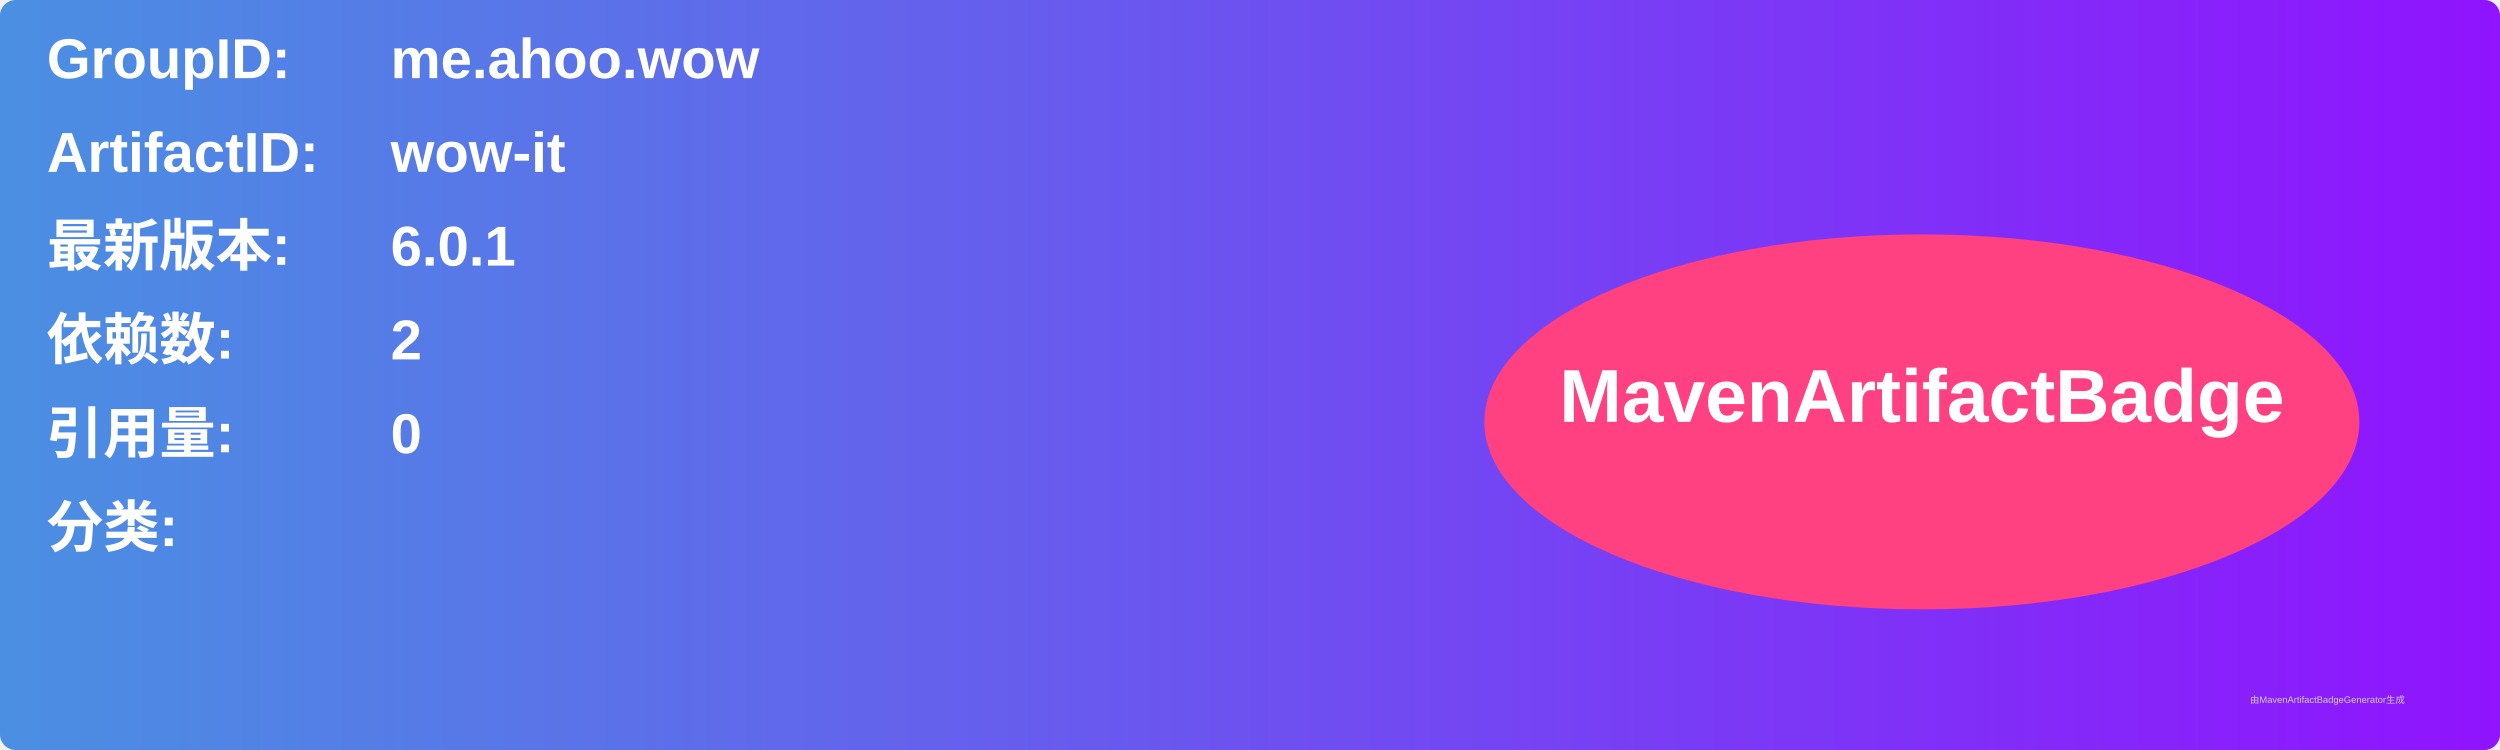
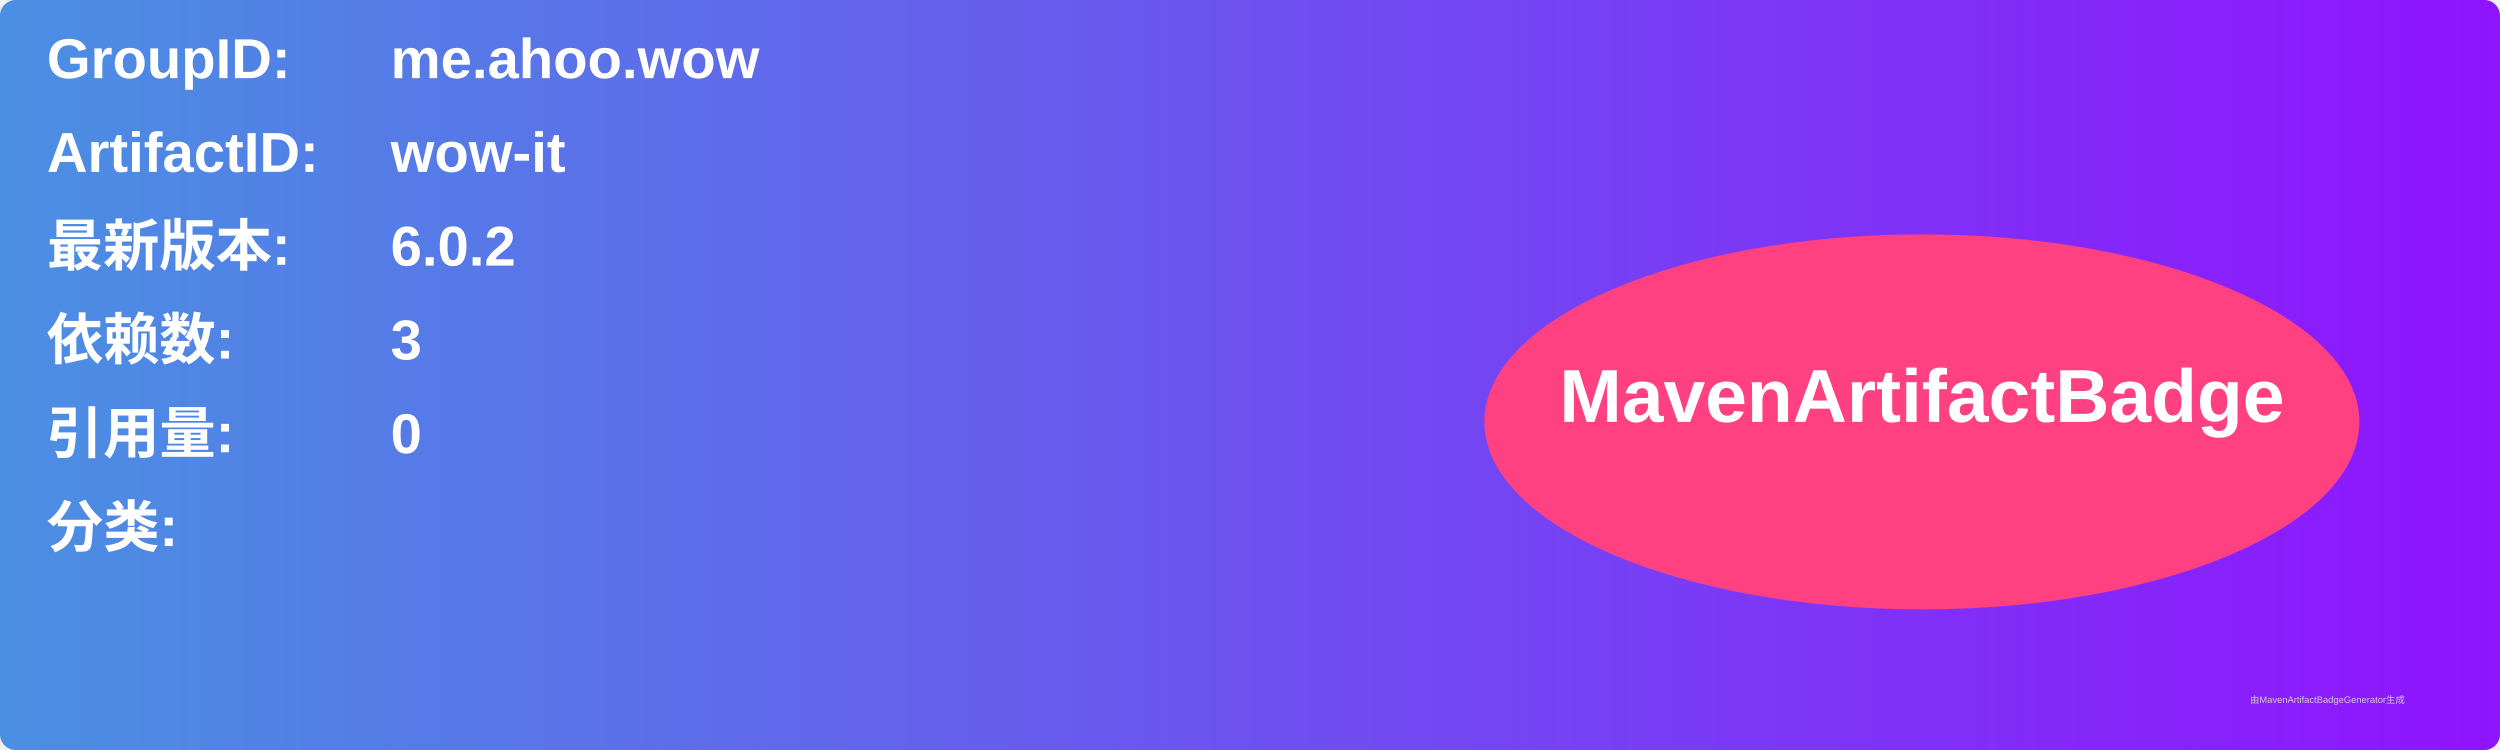
<svg xmlns="http://www.w3.org/2000/svg" width="800" height="240" viewBox="0 0 800 240">
  <linearGradient id="grad" x1="0%" y1="0%" x2="100%" y2="0%">
    <stop offset="0%" stop-color="#4a90e2" />
    <stop offset="100%" stop-color="#9013fe" />
  </linearGradient>
  <rect width="100%" height="100%" rx="5" ry="5" fill="url(#grad)" />
  <g transform="translate(15, 15)">
    <text x="0" y="10" font-family="Arial" font-size="18" fill="white" font-weight="bold" width="260">GroupID:</text>
    <text x="110" y="10" font-family="Arial" font-size="18" fill="white" font-weight="bold" width="460">me.ahoo.wow</text>
    <text x="0" y="40" font-family="Arial" font-size="18" fill="white" font-weight="bold" width="260">ArtifactID:</text>
    <text x="110" y="40" font-family="Arial" font-size="18" fill="white" font-weight="bold" width="460">wow-it</text>
    <text x="0" y="70" font-family="Arial" font-size="18" fill="white" font-weight="bold">最新版本:</text>
    <text x="110" y="70" font-family="Arial" font-size="18" fill="white" font-weight="bold">
-       <tspan font-weight="bold">6.0.1</tspan>
+       <tspan font-weight="bold">6.0.2</tspan>
    </text>
    <text x="0" y="100" font-family="Arial" font-size="18" fill="white" font-weight="bold">依赖数: </text>
    <text x="110" y="100" font-family="Arial" font-size="18" fill="white">
-       <tspan font-weight="bold">2</tspan>
+       <tspan font-weight="bold">3</tspan>
    </text>
    <text x="0" y="130" font-family="Arial" font-size="18" fill="white" font-weight="bold">引用量: </text>
    <text x="110" y="130" font-family="Arial" font-size="18" fill="white">
      <tspan font-weight="bold">0</tspan>
    </text>
    <text x="0" y="160" font-family="Arial" font-size="18" fill="white" font-weight="bold">分类:</text>
    <text x="10" y="190" font-family="Arial" font-size="10" fill="white">
      <tspan font-weight="bold" />
    </text>
    <ellipse cx="600" cy="120" rx="140" ry="60" fill="#ff4081" />
    <text x="600" y="120" text-anchor="middle" font-family="Arial" font-size="24" fill="white" font-weight="bold">MavenArtifactBadge</text>
  </g>
  <text x="720" y="225" font-family="Arial" font-size="3" fill="#d0d0d0">由MavenArtifactBadgeGenerator生成</text>
</svg>
